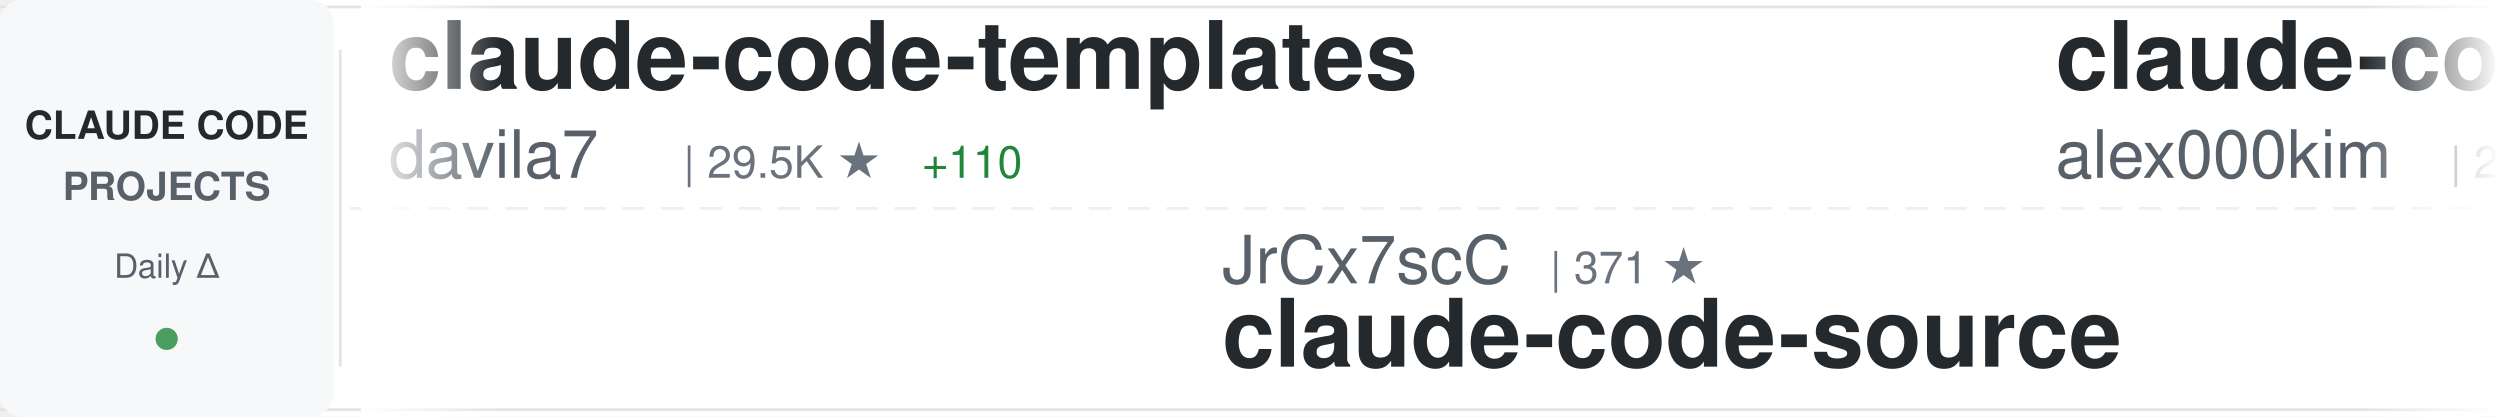
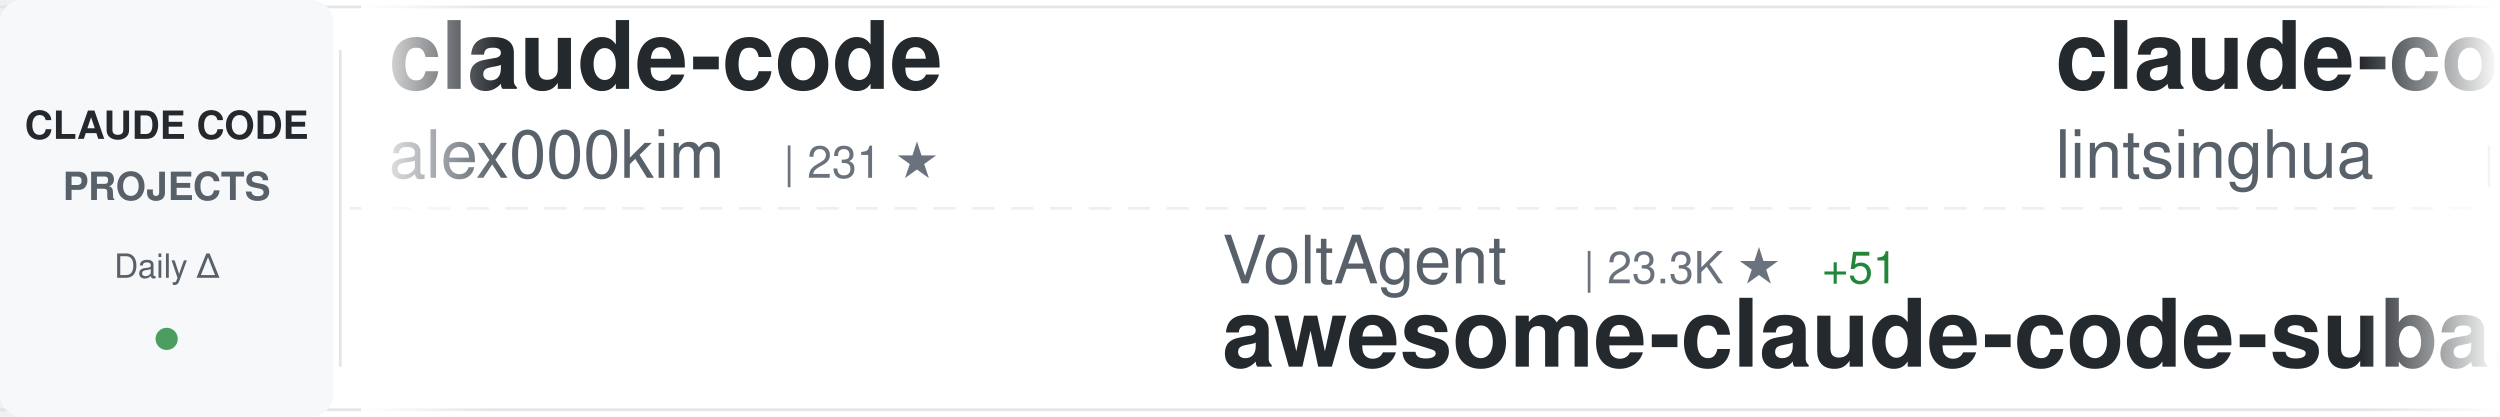
<svg xmlns="http://www.w3.org/2000/svg" width="900" height="150">
  <defs>
    <linearGradient id="awesomeLeftFade" x1="0%" y1="0%" x2="100%" y2="0%">
      <stop offset="0%" style="stop-color:#ffffff;stop-opacity:1" />
      <stop offset="100%" style="stop-color:#ffffff;stop-opacity:0" />
    </linearGradient>
    <linearGradient id="awesomeRightFade" x1="0%" y1="0%" x2="100%" y2="0%">
      <stop offset="0%" style="stop-color:#ffffff;stop-opacity:0" />
      <stop offset="100%" style="stop-color:#ffffff;stop-opacity:1" />
    </linearGradient>
  </defs>
  <rect width="900" height="150" fill="#ffffff" rx="8" />
  <rect x="0" y="2" width="900" height="1" fill="#e1e4e8" />
  <rect x="0" y="147" width="900" height="1" fill="#e1e4e8" />
  <line x1="0" y1="75" x2="900" y2="75" stroke="#e1e4e8" stroke-width="1" stroke-dasharray="8 6" opacity="0.6" />
  <rect x="0" y="0" width="120" height="150" fill="#f6f8fa" rx="8" />
  <text x="60" y="50" font-family="-apple-system, BlinkMacSystemFont, 'Segoe UI', Helvetica, Arial, sans-serif" font-size="14" font-weight="600" fill="#24292e" text-anchor="middle">CLAUDE CODE</text>
  <text x="60" y="72" font-family="-apple-system, BlinkMacSystemFont, 'Segoe UI', Helvetica, Arial, sans-serif" font-size="14" font-weight="600" fill="#586069" text-anchor="middle">PROJECTS</text>
  <text x="60" y="100" font-family="-apple-system, BlinkMacSystemFont, 'Segoe UI', Helvetica, Arial, sans-serif" font-size="12" font-weight="500" fill="#586069" text-anchor="middle">Daily Δ</text>
  <circle cx="60" cy="122" r="4" fill="#22863a" opacity="0.8" />
  <rect x="122" y="18" width="1" height="114" fill="#e1e4e8" />
  <clipPath id="awesomeTickerClip">
    <rect x="130" y="0" width="770" height="150" />
  </clipPath>
  <g clip-path="url(#awesomeTickerClip)">
    <g id="awesomeTickerItems">
      <animateTransform attributeName="transform" attributeType="XML" type="translate" from="0 0" to="-3000 0" dur="54s" repeatCount="indefinite" />
      <g transform="translate(0, 0)">
-         <text x="140" y="32" font-family="-apple-system, BlinkMacSystemFont, 'Segoe UI', Helvetica, Arial, sans-serif" font-size="34" font-weight="600" fill="#24292e">claude-code-templates</text>
-         <text x="140" y="64" font-family="-apple-system, BlinkMacSystemFont, 'Segoe UI', Helvetica, Arial, sans-serif" font-size="24" font-weight="400" fill="#586069">davila7</text>
-         <text x="246" y="64" font-family="-apple-system, BlinkMacSystemFont, 'Segoe UI', Helvetica, Arial, sans-serif" font-size="16" font-weight="500" fill="#6a737d">| 29.5K ★</text>
-         <text x="332" y="64" font-family="-apple-system, BlinkMacSystemFont, 'Segoe UI', Helvetica, Arial, sans-serif" font-size="16" font-weight="500" fill="#22863a"> +110</text>
-       </g>
-       <g transform="translate(300, 0)">
-         <text x="140" y="102" font-family="-apple-system, BlinkMacSystemFont, 'Segoe UI', Helvetica, Arial, sans-serif" font-size="24" font-weight="400" fill="#586069">JrCx7scC</text>
-         <text x="258" y="102" font-family="-apple-system, BlinkMacSystemFont, 'Segoe UI', Helvetica, Arial, sans-serif" font-size="16" font-weight="500" fill="#6a737d">| 371 ★</text>
-         <text x="140" y="132" font-family="-apple-system, BlinkMacSystemFont, 'Segoe UI', Helvetica, Arial, sans-serif" font-size="34" font-weight="600" fill="#24292e">claude-code-source</text>
-       </g>
-       <g transform="translate(600, 0)">
        <text x="140" y="32" font-family="-apple-system, BlinkMacSystemFont, 'Segoe UI', Helvetica, Arial, sans-serif" font-size="34" font-weight="600" fill="#24292e">claude-code</text>
        <text x="140" y="64" font-family="-apple-system, BlinkMacSystemFont, 'Segoe UI', Helvetica, Arial, sans-serif" font-size="24" font-weight="400" fill="#586069">alex000kim</text>
        <text x="282" y="64" font-family="-apple-system, BlinkMacSystemFont, 'Segoe UI', Helvetica, Arial, sans-serif" font-size="16" font-weight="500" fill="#6a737d">| 231 ★</text>
      </g>
+       <g transform="translate(300, 0)">
+         <text x="140" y="102" font-family="-apple-system, BlinkMacSystemFont, 'Segoe UI', Helvetica, Arial, sans-serif" font-size="24" font-weight="400" fill="#586069">VoltAgent</text>
+         <text x="270" y="102" font-family="-apple-system, BlinkMacSystemFont, 'Segoe UI', Helvetica, Arial, sans-serif" font-size="16" font-weight="500" fill="#6a737d">| 23.3K ★</text>
+         <text x="356" y="102" font-family="-apple-system, BlinkMacSystemFont, 'Segoe UI', Helvetica, Arial, sans-serif" font-size="16" font-weight="500" fill="#22863a"> +51</text>
+         <text x="140" y="132" font-family="-apple-system, BlinkMacSystemFont, 'Segoe UI', Helvetica, Arial, sans-serif" font-size="34" font-weight="600" fill="#24292e">awesome-claude-code-suba...</text>
+       </g>
+       <g transform="translate(600, 0)">
+         <text x="140" y="32" font-family="-apple-system, BlinkMacSystemFont, 'Segoe UI', Helvetica, Arial, sans-serif" font-size="34" font-weight="600" fill="#24292e">claude-code-book</text>
+         <text x="140" y="64" font-family="-apple-system, BlinkMacSystemFont, 'Segoe UI', Helvetica, Arial, sans-serif" font-size="24" font-weight="400" fill="#586069">lintsinghua</text>
+         <text x="294" y="64" font-family="-apple-system, BlinkMacSystemFont, 'Segoe UI', Helvetica, Arial, sans-serif" font-size="16" font-weight="500" fill="#6a737d">| 3.9K ★</text>
+         <text x="371" y="64" font-family="-apple-system, BlinkMacSystemFont, 'Segoe UI', Helvetica, Arial, sans-serif" font-size="16" font-weight="500" fill="#22863a"> +11</text>
+       </g>
      <g transform="translate(900, 0)">
-         <text x="140" y="102" font-family="-apple-system, BlinkMacSystemFont, 'Segoe UI', Helvetica, Arial, sans-serif" font-size="24" font-weight="400" fill="#586069">OrcaWhisper</text>
-         <text x="294" y="102" font-family="-apple-system, BlinkMacSystemFont, 'Segoe UI', Helvetica, Arial, sans-serif" font-size="16" font-weight="500" fill="#6a737d">| 84 ★</text>
-         <text x="353" y="102" font-family="-apple-system, BlinkMacSystemFont, 'Segoe UI', Helvetica, Arial, sans-serif" font-size="16" font-weight="500" fill="#22863a"> +1</text>
-         <text x="140" y="132" font-family="-apple-system, BlinkMacSystemFont, 'Segoe UI', Helvetica, Arial, sans-serif" font-size="34" font-weight="600" fill="#24292e">Claude-Code</text>
+         <text x="140" y="102" font-family="-apple-system, BlinkMacSystemFont, 'Segoe UI', Helvetica, Arial, sans-serif" font-size="24" font-weight="400" fill="#586069">1rgs</text>
+         <text x="210" y="102" font-family="-apple-system, BlinkMacSystemFont, 'Segoe UI', Helvetica, Arial, sans-serif" font-size="16" font-weight="500" fill="#6a737d">| 3.7K ★</text>
+         <text x="287" y="102" font-family="-apple-system, BlinkMacSystemFont, 'Segoe UI', Helvetica, Arial, sans-serif" font-size="16" font-weight="500" fill="#22863a"> +2</text>
+         <text x="140" y="132" font-family="-apple-system, BlinkMacSystemFont, 'Segoe UI', Helvetica, Arial, sans-serif" font-size="34" font-weight="600" fill="#24292e">claude-code-proxy</text>
      </g>
      <g transform="translate(1200, 0)">
-         <text x="140" y="32" font-family="-apple-system, BlinkMacSystemFont, 'Segoe UI', Helvetica, Arial, sans-serif" font-size="34" font-weight="600" fill="#24292e">claude-code-video-toolki...</text>
-         <text x="140" y="64" font-family="-apple-system, BlinkMacSystemFont, 'Segoe UI', Helvetica, Arial, sans-serif" font-size="24" font-weight="400" fill="#586069">digitalsamba</text>
-         <text x="306" y="64" font-family="-apple-system, BlinkMacSystemFont, 'Segoe UI', Helvetica, Arial, sans-serif" font-size="16" font-weight="500" fill="#6a737d">| 1.7K ★</text>
-         <text x="383" y="64" font-family="-apple-system, BlinkMacSystemFont, 'Segoe UI', Helvetica, Arial, sans-serif" font-size="16" font-weight="500" fill="#22863a"> +5</text>
+         <text x="140" y="32" font-family="-apple-system, BlinkMacSystemFont, 'Segoe UI', Helvetica, Arial, sans-serif" font-size="34" font-weight="600" fill="#24292e">claude-code-rev</text>
+         <text x="140" y="64" font-family="-apple-system, BlinkMacSystemFont, 'Segoe UI', Helvetica, Arial, sans-serif" font-size="24" font-weight="400" fill="#586069">oboard</text>
+         <text x="234" y="64" font-family="-apple-system, BlinkMacSystemFont, 'Segoe UI', Helvetica, Arial, sans-serif" font-size="16" font-weight="500" fill="#6a737d">| 3.3K ★</text>
+         <text x="311" y="64" font-family="-apple-system, BlinkMacSystemFont, 'Segoe UI', Helvetica, Arial, sans-serif" font-size="16" font-weight="500" fill="#22863a"> +1</text>
      </g>
      <g transform="translate(1500, 0)">
-         <text x="140" y="102" font-family="-apple-system, BlinkMacSystemFont, 'Segoe UI', Helvetica, Arial, sans-serif" font-size="24" font-weight="400" fill="#586069">freestylefly</text>
-         <text x="306" y="102" font-family="-apple-system, BlinkMacSystemFont, 'Segoe UI', Helvetica, Arial, sans-serif" font-size="16" font-weight="500" fill="#6a737d">| 128 ★</text>
-         <text x="140" y="132" font-family="-apple-system, BlinkMacSystemFont, 'Segoe UI', Helvetica, Arial, sans-serif" font-size="34" font-weight="600" fill="#24292e">claude-code</text>
+         <text x="140" y="102" font-family="-apple-system, BlinkMacSystemFont, 'Segoe UI', Helvetica, Arial, sans-serif" font-size="24" font-weight="400" fill="#586069">anthropics</text>
+         <text x="282" y="102" font-family="-apple-system, BlinkMacSystemFont, 'Segoe UI', Helvetica, Arial, sans-serif" font-size="16" font-weight="500" fill="#6a737d">| 5.5K ★</text>
+         <text x="359" y="102" font-family="-apple-system, BlinkMacSystemFont, 'Segoe UI', Helvetica, Arial, sans-serif" font-size="16" font-weight="500" fill="#22863a"> +11</text>
+         <text x="140" y="132" font-family="-apple-system, BlinkMacSystemFont, 'Segoe UI', Helvetica, Arial, sans-serif" font-size="34" font-weight="600" fill="#24292e">claude-code-security-rev...</text>
      </g>
      <g transform="translate(1800, 0)">
-         <text x="140" y="32" font-family="-apple-system, BlinkMacSystemFont, 'Segoe UI', Helvetica, Arial, sans-serif" font-size="34" font-weight="600" fill="#24292e">awesome-claude-code-tool...</text>
-         <text x="140" y="64" font-family="-apple-system, BlinkMacSystemFont, 'Segoe UI', Helvetica, Arial, sans-serif" font-size="24" font-weight="400" fill="#586069">rohitg00</text>
-         <text x="258" y="64" font-family="-apple-system, BlinkMacSystemFont, 'Segoe UI', Helvetica, Arial, sans-serif" font-size="16" font-weight="500" fill="#6a737d">| 2.3K ★</text>
-         <text x="335" y="64" font-family="-apple-system, BlinkMacSystemFont, 'Segoe UI', Helvetica, Arial, sans-serif" font-size="16" font-weight="500" fill="#22863a"> +9</text>
+         <text x="140" y="32" font-family="-apple-system, BlinkMacSystemFont, 'Segoe UI', Helvetica, Arial, sans-serif" font-size="34" font-weight="600" fill="#24292e">claude_codex_bridge</text>
+         <text x="140" y="64" font-family="-apple-system, BlinkMacSystemFont, 'Segoe UI', Helvetica, Arial, sans-serif" font-size="24" font-weight="400" fill="#586069">SeemSeam</text>
+         <text x="258" y="64" font-family="-apple-system, BlinkMacSystemFont, 'Segoe UI', Helvetica, Arial, sans-serif" font-size="16" font-weight="500" fill="#6a737d">| 3.3K ★</text>
+         <text x="335" y="64" font-family="-apple-system, BlinkMacSystemFont, 'Segoe UI', Helvetica, Arial, sans-serif" font-size="16" font-weight="500" fill="#22863a"> +5</text>
      </g>
      <g transform="translate(2100, 0)">
-         <text x="140" y="102" font-family="-apple-system, BlinkMacSystemFont, 'Segoe UI', Helvetica, Arial, sans-serif" font-size="24" font-weight="400" fill="#586069">Donchitos</text>
-         <text x="270" y="102" font-family="-apple-system, BlinkMacSystemFont, 'Segoe UI', Helvetica, Arial, sans-serif" font-size="16" font-weight="500" fill="#6a737d">| 23.0K ★</text>
-         <text x="356" y="102" font-family="-apple-system, BlinkMacSystemFont, 'Segoe UI', Helvetica, Arial, sans-serif" font-size="16" font-weight="500" fill="#22863a"> +68</text>
-         <text x="140" y="132" font-family="-apple-system, BlinkMacSystemFont, 'Segoe UI', Helvetica, Arial, sans-serif" font-size="34" font-weight="600" fill="#24292e">Claude-Code-Game-Studios</text>
+         <text x="140" y="102" font-family="-apple-system, BlinkMacSystemFont, 'Segoe UI', Helvetica, Arial, sans-serif" font-size="24" font-weight="400" fill="#586069">Windy3f3f3f3f</text>
+         <text x="318" y="102" font-family="-apple-system, BlinkMacSystemFont, 'Segoe UI', Helvetica, Arial, sans-serif" font-size="16" font-weight="500" fill="#6a737d">| 3.2K ★</text>
+         <text x="395" y="102" font-family="-apple-system, BlinkMacSystemFont, 'Segoe UI', Helvetica, Arial, sans-serif" font-size="16" font-weight="500" fill="#22863a"> +11</text>
+         <text x="140" y="132" font-family="-apple-system, BlinkMacSystemFont, 'Segoe UI', Helvetica, Arial, sans-serif" font-size="34" font-weight="600" fill="#24292e">how-claude-code-works</text>
      </g>
      <g transform="translate(2400, 0)">
-         <text x="140" y="32" font-family="-apple-system, BlinkMacSystemFont, 'Segoe UI', Helvetica, Arial, sans-serif" font-size="34" font-weight="600" fill="#24292e">claude-code-base-action</text>
-         <text x="140" y="64" font-family="-apple-system, BlinkMacSystemFont, 'Segoe UI', Helvetica, Arial, sans-serif" font-size="24" font-weight="400" fill="#586069">anthropics</text>
-         <text x="282" y="64" font-family="-apple-system, BlinkMacSystemFont, 'Segoe UI', Helvetica, Arial, sans-serif" font-size="16" font-weight="500" fill="#6a737d">| 906 ★</text>
-         <text x="350" y="64" font-family="-apple-system, BlinkMacSystemFont, 'Segoe UI', Helvetica, Arial, sans-serif" font-size="16" font-weight="500" fill="#22863a"> +3</text>
+         <text x="140" y="32" font-family="-apple-system, BlinkMacSystemFont, 'Segoe UI', Helvetica, Arial, sans-serif" font-size="34" font-weight="600" fill="#24292e">claude-code</text>
+         <text x="140" y="64" font-family="-apple-system, BlinkMacSystemFont, 'Segoe UI', Helvetica, Arial, sans-serif" font-size="24" font-weight="400" fill="#586069">yasasbanukaofficial</text>
+         <text x="390" y="64" font-family="-apple-system, BlinkMacSystemFont, 'Segoe UI', Helvetica, Arial, sans-serif" font-size="16" font-weight="500" fill="#6a737d">| 3.8K ★</text>
+         <text x="467" y="64" font-family="-apple-system, BlinkMacSystemFont, 'Segoe UI', Helvetica, Arial, sans-serif" font-size="16" font-weight="500" fill="#22863a"> +13</text>
      </g>
      <g transform="translate(2700, 0)">
-         <text x="140" y="102" font-family="-apple-system, BlinkMacSystemFont, 'Segoe UI', Helvetica, Arial, sans-serif" font-size="24" font-weight="400" fill="#586069">zebbern</text>
-         <text x="246" y="102" font-family="-apple-system, BlinkMacSystemFont, 'Segoe UI', Helvetica, Arial, sans-serif" font-size="16" font-weight="500" fill="#6a737d">| 4.4K ★</text>
-         <text x="323" y="102" font-family="-apple-system, BlinkMacSystemFont, 'Segoe UI', Helvetica, Arial, sans-serif" font-size="16" font-weight="500" fill="#22863a"> +4</text>
-         <text x="140" y="132" font-family="-apple-system, BlinkMacSystemFont, 'Segoe UI', Helvetica, Arial, sans-serif" font-size="34" font-weight="600" fill="#24292e">claude-code-guide</text>
+         <text x="140" y="102" font-family="-apple-system, BlinkMacSystemFont, 'Segoe UI', Helvetica, Arial, sans-serif" font-size="24" font-weight="400" fill="#586069">Maciek-roboblog</text>
+         <text x="342" y="102" font-family="-apple-system, BlinkMacSystemFont, 'Segoe UI', Helvetica, Arial, sans-serif" font-size="16" font-weight="500" fill="#6a737d">| 8.4K ★</text>
+         <text x="419" y="102" font-family="-apple-system, BlinkMacSystemFont, 'Segoe UI', Helvetica, Arial, sans-serif" font-size="16" font-weight="500" fill="#22863a"> +5</text>
+         <text x="140" y="132" font-family="-apple-system, BlinkMacSystemFont, 'Segoe UI', Helvetica, Arial, sans-serif" font-size="34" font-weight="600" fill="#24292e">Claude-Code-Usage-Monito...</text>
      </g>
      <g transform="translate(3000, 0)">
-         <text x="140" y="32" font-family="-apple-system, BlinkMacSystemFont, 'Segoe UI', Helvetica, Arial, sans-serif" font-size="34" font-weight="600" fill="#24292e">claude-code-templates</text>
-         <text x="140" y="64" font-family="-apple-system, BlinkMacSystemFont, 'Segoe UI', Helvetica, Arial, sans-serif" font-size="24" font-weight="400" fill="#586069">davila7</text>
-         <text x="246" y="64" font-family="-apple-system, BlinkMacSystemFont, 'Segoe UI', Helvetica, Arial, sans-serif" font-size="16" font-weight="500" fill="#6a737d">| 29.5K ★</text>
-         <text x="332" y="64" font-family="-apple-system, BlinkMacSystemFont, 'Segoe UI', Helvetica, Arial, sans-serif" font-size="16" font-weight="500" fill="#22863a"> +110</text>
-       </g>
-       <g transform="translate(3300, 0)">
-         <text x="140" y="102" font-family="-apple-system, BlinkMacSystemFont, 'Segoe UI', Helvetica, Arial, sans-serif" font-size="24" font-weight="400" fill="#586069">JrCx7scC</text>
-         <text x="258" y="102" font-family="-apple-system, BlinkMacSystemFont, 'Segoe UI', Helvetica, Arial, sans-serif" font-size="16" font-weight="500" fill="#6a737d">| 371 ★</text>
-         <text x="140" y="132" font-family="-apple-system, BlinkMacSystemFont, 'Segoe UI', Helvetica, Arial, sans-serif" font-size="34" font-weight="600" fill="#24292e">claude-code-source</text>
-       </g>
-       <g transform="translate(3600, 0)">
        <text x="140" y="32" font-family="-apple-system, BlinkMacSystemFont, 'Segoe UI', Helvetica, Arial, sans-serif" font-size="34" font-weight="600" fill="#24292e">claude-code</text>
        <text x="140" y="64" font-family="-apple-system, BlinkMacSystemFont, 'Segoe UI', Helvetica, Arial, sans-serif" font-size="24" font-weight="400" fill="#586069">alex000kim</text>
        <text x="282" y="64" font-family="-apple-system, BlinkMacSystemFont, 'Segoe UI', Helvetica, Arial, sans-serif" font-size="16" font-weight="500" fill="#6a737d">| 231 ★</text>
      </g>
+       <g transform="translate(3300, 0)">
+         <text x="140" y="102" font-family="-apple-system, BlinkMacSystemFont, 'Segoe UI', Helvetica, Arial, sans-serif" font-size="24" font-weight="400" fill="#586069">VoltAgent</text>
+         <text x="270" y="102" font-family="-apple-system, BlinkMacSystemFont, 'Segoe UI', Helvetica, Arial, sans-serif" font-size="16" font-weight="500" fill="#6a737d">| 23.3K ★</text>
+         <text x="356" y="102" font-family="-apple-system, BlinkMacSystemFont, 'Segoe UI', Helvetica, Arial, sans-serif" font-size="16" font-weight="500" fill="#22863a"> +51</text>
+         <text x="140" y="132" font-family="-apple-system, BlinkMacSystemFont, 'Segoe UI', Helvetica, Arial, sans-serif" font-size="34" font-weight="600" fill="#24292e">awesome-claude-code-suba...</text>
+       </g>
+       <g transform="translate(3600, 0)">
+         <text x="140" y="32" font-family="-apple-system, BlinkMacSystemFont, 'Segoe UI', Helvetica, Arial, sans-serif" font-size="34" font-weight="600" fill="#24292e">claude-code-book</text>
+         <text x="140" y="64" font-family="-apple-system, BlinkMacSystemFont, 'Segoe UI', Helvetica, Arial, sans-serif" font-size="24" font-weight="400" fill="#586069">lintsinghua</text>
+         <text x="294" y="64" font-family="-apple-system, BlinkMacSystemFont, 'Segoe UI', Helvetica, Arial, sans-serif" font-size="16" font-weight="500" fill="#6a737d">| 3.9K ★</text>
+         <text x="371" y="64" font-family="-apple-system, BlinkMacSystemFont, 'Segoe UI', Helvetica, Arial, sans-serif" font-size="16" font-weight="500" fill="#22863a"> +11</text>
+       </g>
      <g transform="translate(3900, 0)">
-         <text x="140" y="102" font-family="-apple-system, BlinkMacSystemFont, 'Segoe UI', Helvetica, Arial, sans-serif" font-size="24" font-weight="400" fill="#586069">OrcaWhisper</text>
-         <text x="294" y="102" font-family="-apple-system, BlinkMacSystemFont, 'Segoe UI', Helvetica, Arial, sans-serif" font-size="16" font-weight="500" fill="#6a737d">| 84 ★</text>
-         <text x="353" y="102" font-family="-apple-system, BlinkMacSystemFont, 'Segoe UI', Helvetica, Arial, sans-serif" font-size="16" font-weight="500" fill="#22863a"> +1</text>
-         <text x="140" y="132" font-family="-apple-system, BlinkMacSystemFont, 'Segoe UI', Helvetica, Arial, sans-serif" font-size="34" font-weight="600" fill="#24292e">Claude-Code</text>
+         <text x="140" y="102" font-family="-apple-system, BlinkMacSystemFont, 'Segoe UI', Helvetica, Arial, sans-serif" font-size="24" font-weight="400" fill="#586069">1rgs</text>
+         <text x="210" y="102" font-family="-apple-system, BlinkMacSystemFont, 'Segoe UI', Helvetica, Arial, sans-serif" font-size="16" font-weight="500" fill="#6a737d">| 3.7K ★</text>
+         <text x="287" y="102" font-family="-apple-system, BlinkMacSystemFont, 'Segoe UI', Helvetica, Arial, sans-serif" font-size="16" font-weight="500" fill="#22863a"> +2</text>
+         <text x="140" y="132" font-family="-apple-system, BlinkMacSystemFont, 'Segoe UI', Helvetica, Arial, sans-serif" font-size="34" font-weight="600" fill="#24292e">claude-code-proxy</text>
      </g>
    </g>
  </g>
  <rect x="130" y="0" width="50" height="150" fill="url(#awesomeLeftFade)" />
  <rect x="850" y="0" width="50" height="150" fill="url(#awesomeRightFade)" />
</svg>
